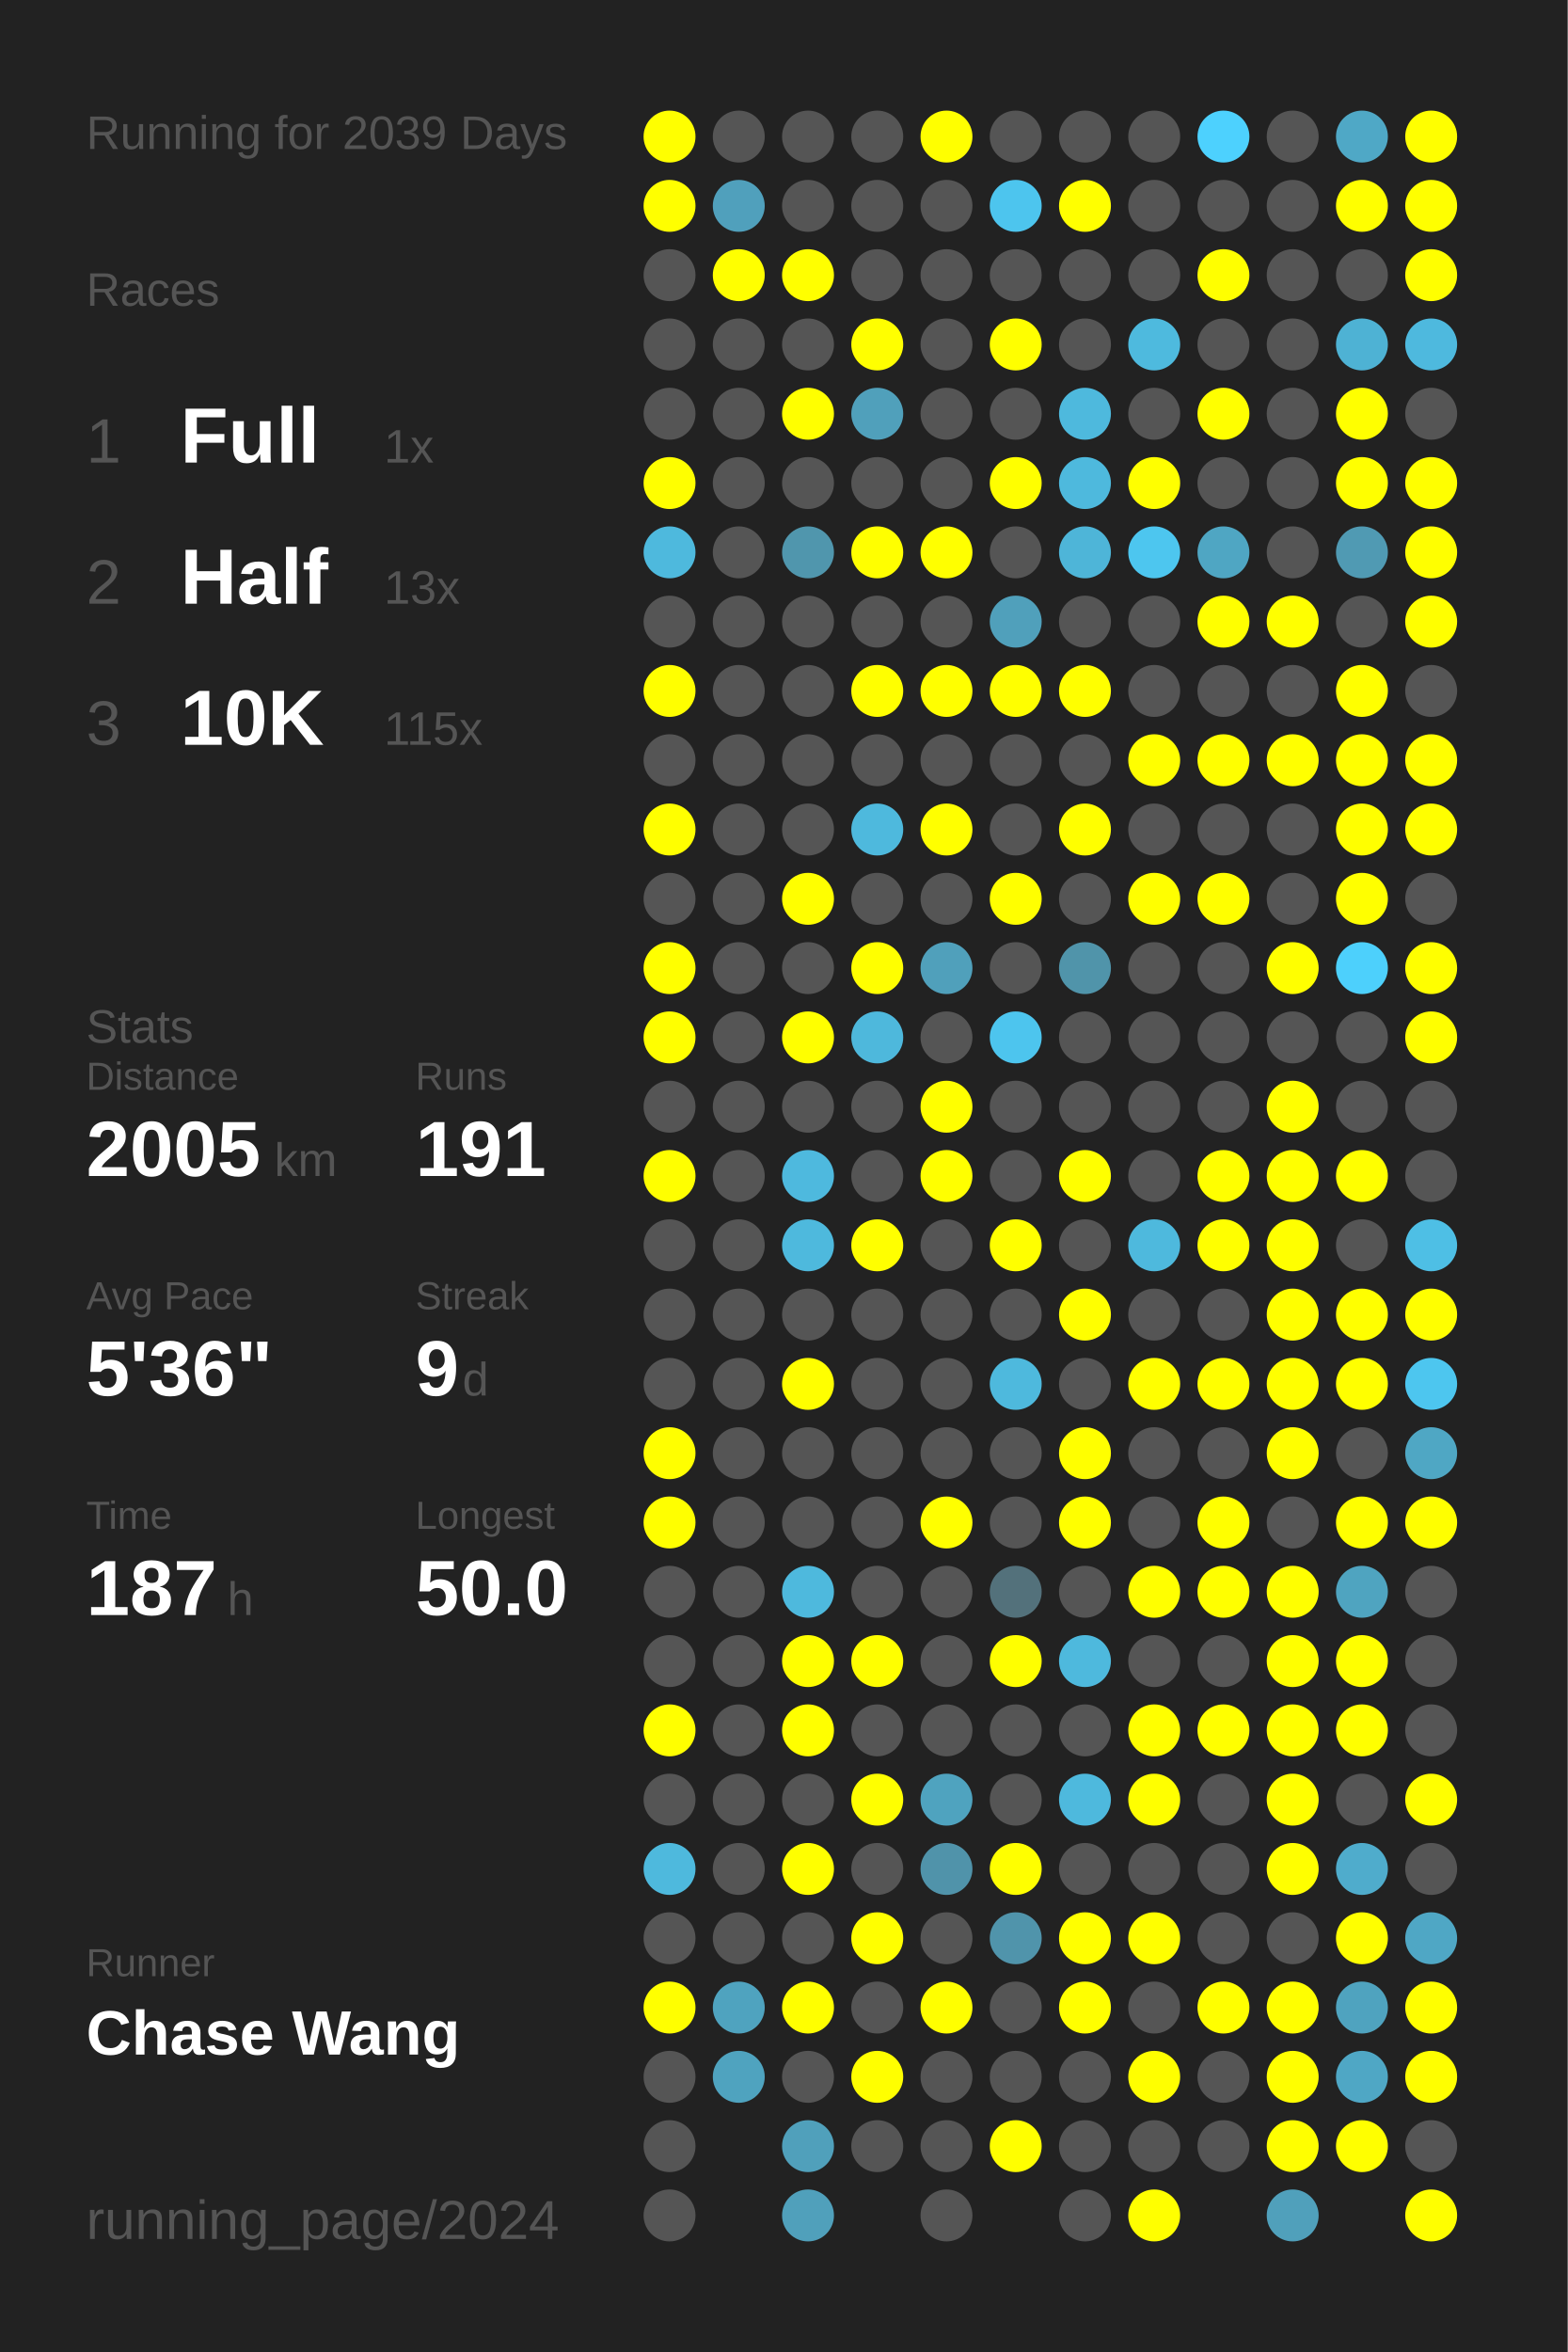
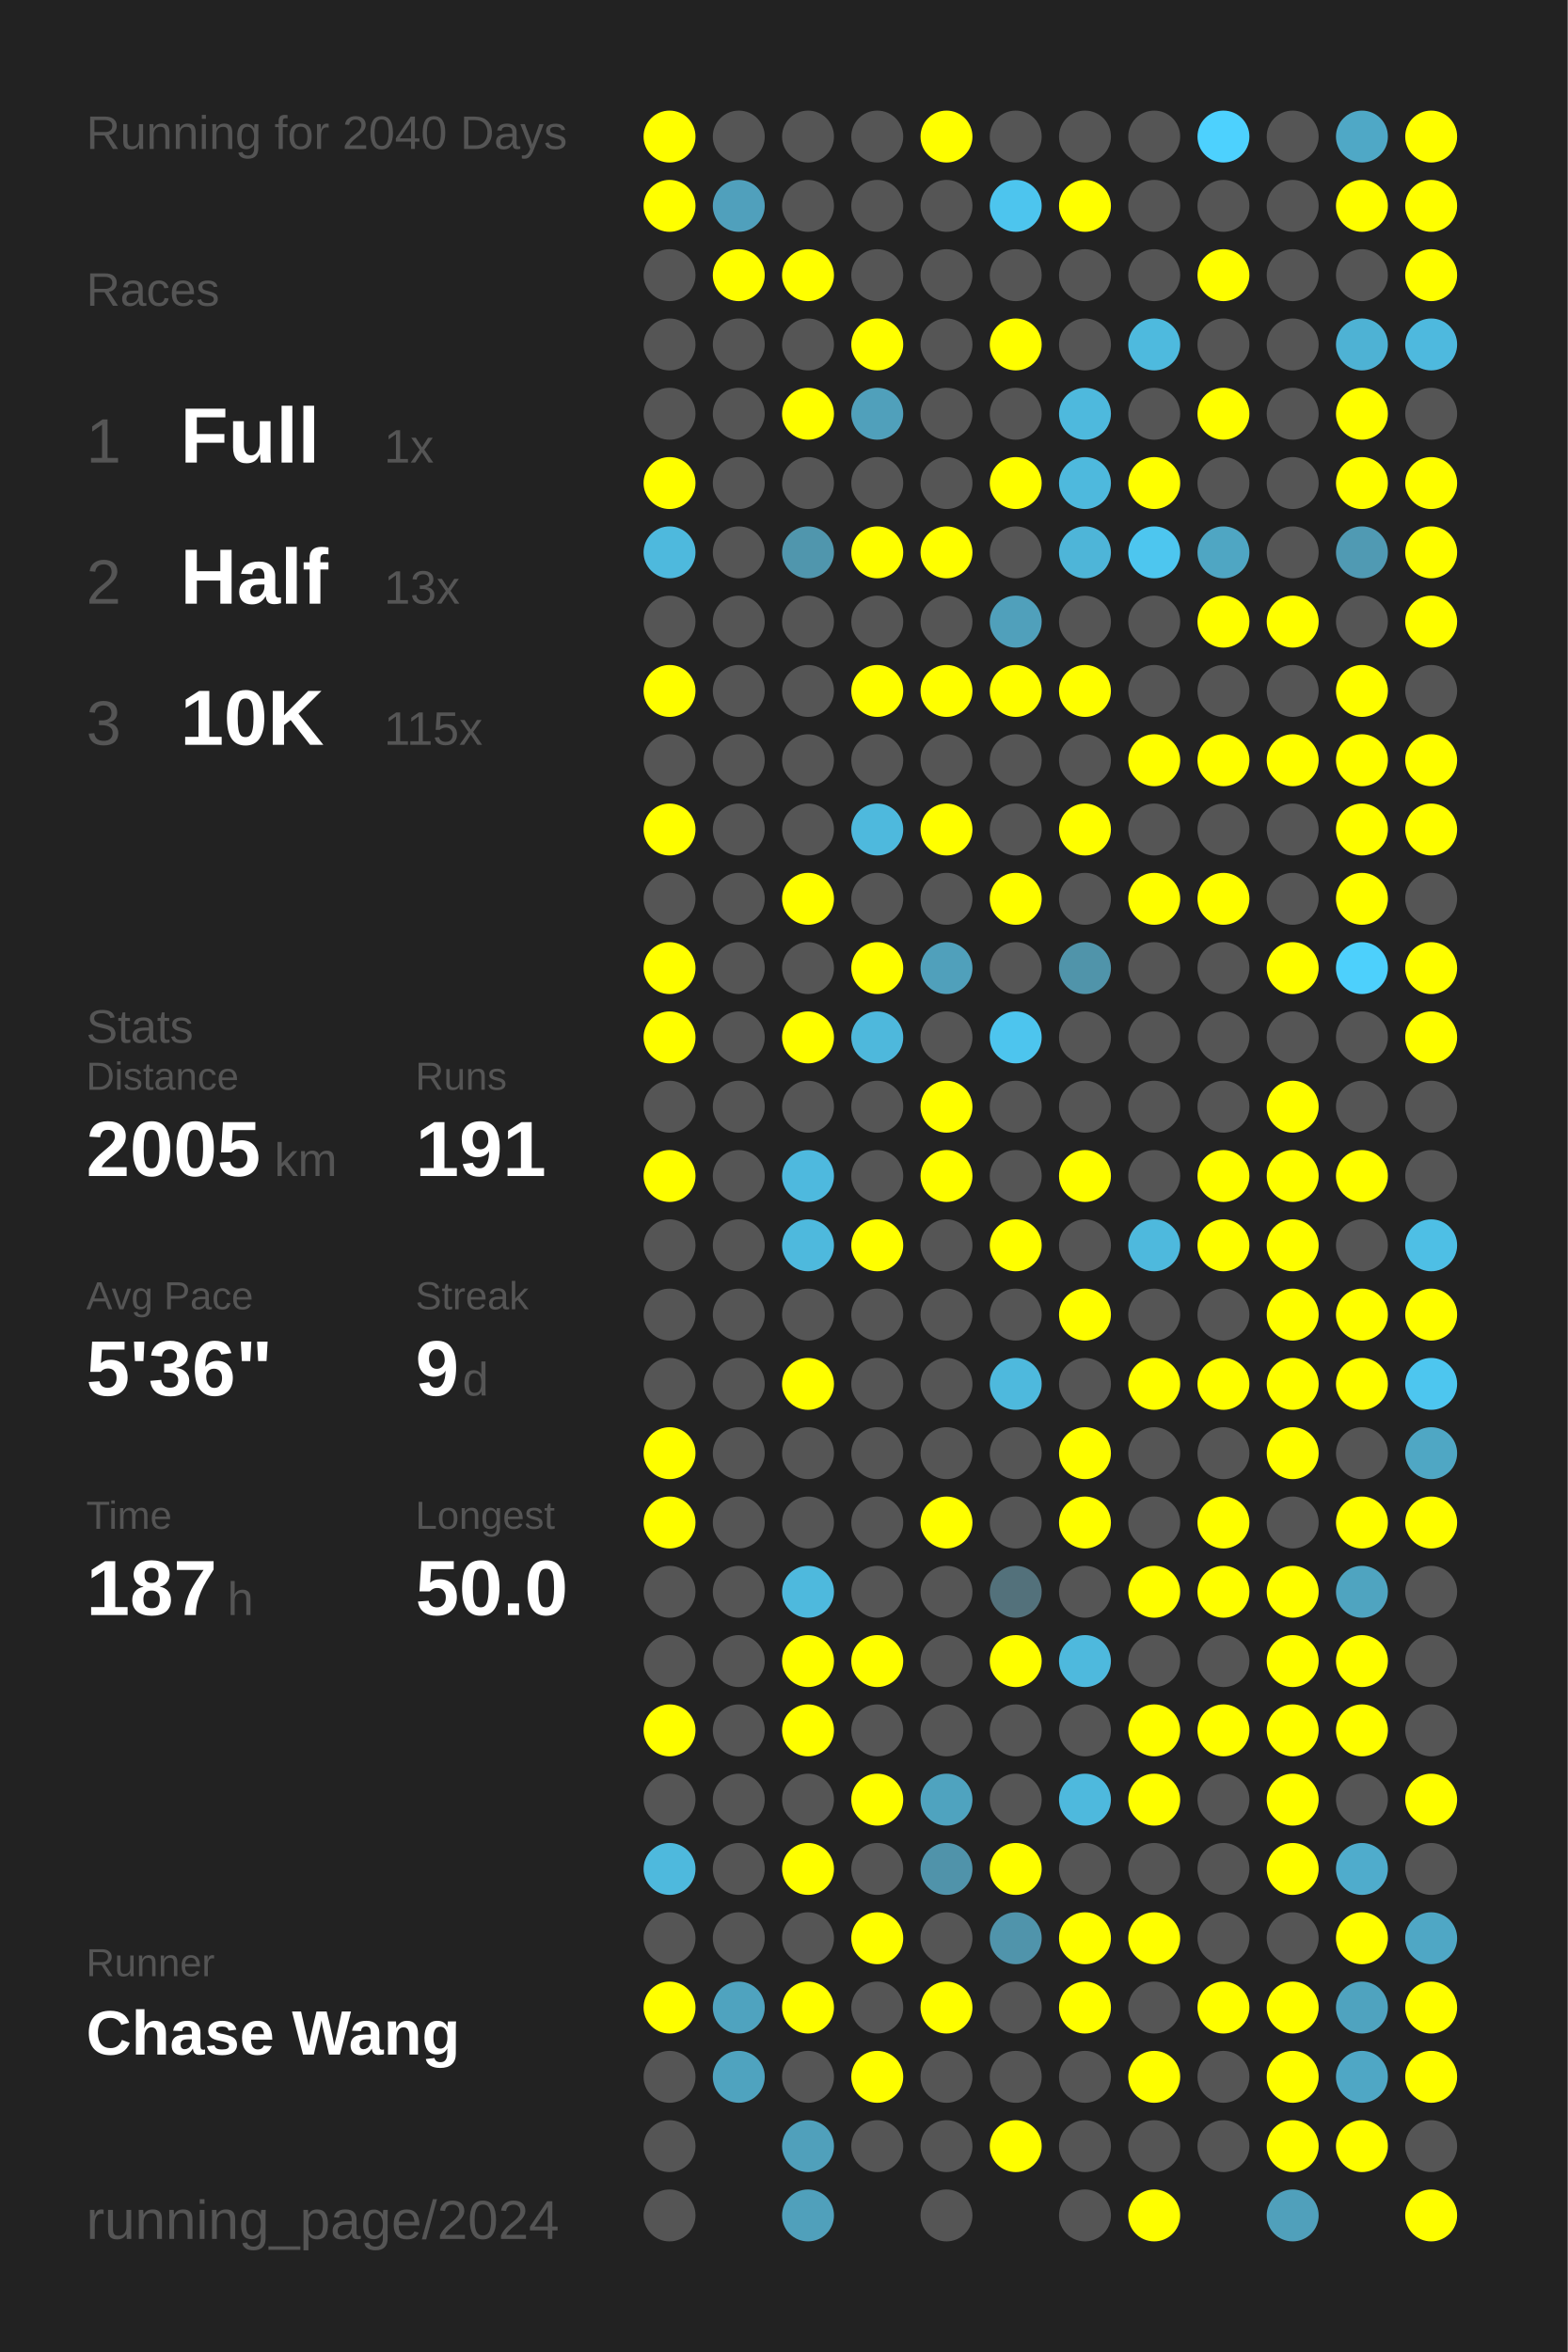
<svg xmlns="http://www.w3.org/2000/svg" baseProfile="full" height="300mm" version="1.1" viewBox="0,0,200,300" width="200mm">
  <defs />
  <rect fill="#222222" height="300" width="200" x="0" y="0" />
-   <text fill="#555555" style="font-size:6px; font-family:Arial;" x="11" y="19">Running for 2039 Days</text>
+   <text fill="#555555" style="font-size:6px; font-family:Arial;" x="11" y="19">Running for 2040 Days</text>
  <text fill="#555555" style="font-size:6px; font-family:Arial;" x="11" y="39">Races</text>
  <text fill="#555555" style="font-size:8px; font-family:Arial;" x="11" y="59">1</text>
  <text fill="#FFFFFF" style="font-size:10px; font-family:Arial; font-weight:bold;" x="23" y="59">Full</text>
  <text fill="#555555" style="font-size:6px; font-family:Arial;" x="49" y="59">1x</text>
  <text fill="#555555" style="font-size:8px; font-family:Arial;" x="11" y="77">2</text>
  <text fill="#FFFFFF" style="font-size:10px; font-family:Arial; font-weight:bold;" x="23" y="77">Half</text>
  <text fill="#555555" style="font-size:6px; font-family:Arial;" x="49" y="77">13x</text>
  <text fill="#555555" style="font-size:8px; font-family:Arial;" x="11" y="95">3</text>
  <text fill="#FFFFFF" style="font-size:10px; font-family:Arial; font-weight:bold;" x="23" y="95">10K</text>
  <text fill="#555555" style="font-size:6px; font-family:Arial;" x="49" y="95">115x</text>
  <text fill="#555555" style="font-size:6px; font-family:Arial;" x="11" y="133">Stats</text>
  <text fill="#555555" style="font-size:5px; font-family:Arial;" x="11" y="139">Distance</text>
  <text fill="#FFFFFF" style="font-size:10px; font-family:Arial; font-weight:bold;" x="11" y="150">2005</text>
  <text fill="#555555" style="font-size:6px; font-family:Arial;" x="35" y="150">km</text>
  <text fill="#555555" style="font-size:5px; font-family:Arial;" x="53" y="139">Runs</text>
  <text fill="#FFFFFF" style="font-size:10px; font-family:Arial; font-weight:bold;" x="53" y="150">191</text>
  <text fill="#555555" style="font-size:5px; font-family:Arial;" x="11" y="167">Avg Pace</text>
  <text fill="#FFFFFF" style="font-size:10px; font-family:Arial; font-weight:bold;" x="11" y="178">5'36"</text>
  <text fill="#555555" style="font-size:5px; font-family:Arial;" x="53" y="167">Streak</text>
  <text fill="#FFFFFF" style="font-size:10px; font-family:Arial; font-weight:bold;" x="53" y="178">9</text>
  <text fill="#555555" style="font-size:6px; font-family:Arial;" x="59" y="178">d</text>
  <text fill="#555555" style="font-size:5px; font-family:Arial;" x="11" y="195">Time</text>
  <text fill="#FFFFFF" style="font-size:10px; font-family:Arial; font-weight:bold;" x="11" y="206">187</text>
  <text fill="#555555" style="font-size:6px; font-family:Arial;" x="29" y="206">h</text>
  <text fill="#555555" style="font-size:5px; font-family:Arial;" x="53" y="195">Longest</text>
  <text fill="#FFFFFF" style="font-size:10px; font-family:Arial; font-weight:bold;" x="53" y="206">50.0</text>
  <text fill="#555555" style="font-size:5px; font-family:Arial;" x="11" y="252.065">Runner</text>
  <text fill="#FFFFFF" style="font-size:8px; font-family:Arial; font-weight:bold;" x="11" y="262.065">Chase Wang</text>
  <text fill="#555555" style="font-size:7px; font-family:Arial;" x="11" y="285.581">running_page/2024</text>
  <circle cx="85.417" cy="17.419" fill="#FFFF00" r="3.312" />
  <circle cx="85.417" cy="26.258" fill="#FFFF00" r="3.312" />
  <circle cx="85.417" cy="35.097" fill="#555555" r="3.312" />
  <circle cx="85.417" cy="43.935" fill="#555555" r="3.312" />
  <circle cx="85.417" cy="52.774" fill="#555555" r="3.312" />
  <circle cx="85.417" cy="61.613" fill="#FFFF00" r="3.312" />
  <circle cx="85.417" cy="70.452" fill="#4eb9dd" r="3.312" />
  <circle cx="85.417" cy="79.29" fill="#555555" r="3.312" />
  <circle cx="85.417" cy="88.129" fill="#FFFF00" r="3.312" />
  <circle cx="85.417" cy="96.968" fill="#555555" r="3.312" />
  <circle cx="85.417" cy="105.806" fill="#FFFF00" r="3.312" />
  <circle cx="85.417" cy="114.645" fill="#555555" r="3.312" />
  <circle cx="85.417" cy="123.484" fill="#FFFF00" r="3.312" />
  <circle cx="85.417" cy="132.323" fill="#FFFF00" r="3.312" />
  <circle cx="85.417" cy="141.161" fill="#555555" r="3.312" />
  <circle cx="85.417" cy="150" fill="#FFFF00" r="3.312" />
  <circle cx="85.417" cy="158.839" fill="#555555" r="3.312" />
  <circle cx="85.417" cy="167.677" fill="#555555" r="3.312" />
  <circle cx="85.417" cy="176.516" fill="#555555" r="3.312" />
  <circle cx="85.417" cy="185.355" fill="#FFFF00" r="3.312" />
  <circle cx="85.417" cy="194.194" fill="#FFFF00" r="3.312" />
  <circle cx="85.417" cy="203.032" fill="#555555" r="3.312" />
  <circle cx="85.417" cy="211.871" fill="#555555" r="3.312" />
  <circle cx="85.417" cy="220.71" fill="#FFFF00" r="3.312" />
  <circle cx="85.417" cy="229.548" fill="#555555" r="3.312" />
  <circle cx="85.417" cy="238.387" fill="#4eb9dd" r="3.312" />
  <circle cx="85.417" cy="247.226" fill="#555555" r="3.312" />
  <circle cx="85.417" cy="256.065" fill="#FFFF00" r="3.312" />
  <circle cx="85.417" cy="264.903" fill="#555555" r="3.312" />
  <circle cx="85.417" cy="273.742" fill="#555555" r="3.312" />
  <circle cx="85.417" cy="282.581" fill="#555555" r="3.312" />
  <circle cx="94.25" cy="17.419" fill="#555555" r="3.312" />
  <circle cx="94.25" cy="26.258" fill="#50a0bc" r="3.312" />
  <circle cx="94.25" cy="35.097" fill="#FFFF00" r="3.312" />
  <circle cx="94.25" cy="43.935" fill="#555555" r="3.312" />
  <circle cx="94.25" cy="52.774" fill="#555555" r="3.312" />
  <circle cx="94.25" cy="61.613" fill="#555555" r="3.312" />
  <circle cx="94.25" cy="70.452" fill="#555555" r="3.312" />
  <circle cx="94.25" cy="79.29" fill="#555555" r="3.312" />
  <circle cx="94.25" cy="88.129" fill="#555555" r="3.312" />
  <circle cx="94.25" cy="96.968" fill="#555555" r="3.312" />
  <circle cx="94.25" cy="105.806" fill="#555555" r="3.312" />
  <circle cx="94.25" cy="114.645" fill="#555555" r="3.312" />
  <circle cx="94.25" cy="123.484" fill="#555555" r="3.312" />
  <circle cx="94.25" cy="132.323" fill="#555555" r="3.312" />
  <circle cx="94.25" cy="141.161" fill="#555555" r="3.312" />
  <circle cx="94.25" cy="150" fill="#555555" r="3.312" />
  <circle cx="94.25" cy="158.839" fill="#555555" r="3.312" />
  <circle cx="94.25" cy="167.677" fill="#555555" r="3.312" />
  <circle cx="94.25" cy="176.516" fill="#555555" r="3.312" />
  <circle cx="94.25" cy="185.355" fill="#555555" r="3.312" />
  <circle cx="94.25" cy="194.194" fill="#555555" r="3.312" />
  <circle cx="94.25" cy="203.032" fill="#555555" r="3.312" />
  <circle cx="94.25" cy="211.871" fill="#555555" r="3.312" />
  <circle cx="94.25" cy="220.71" fill="#555555" r="3.312" />
  <circle cx="94.25" cy="229.548" fill="#555555" r="3.312" />
  <circle cx="94.25" cy="238.387" fill="#555555" r="3.312" />
  <circle cx="94.25" cy="247.226" fill="#555555" r="3.312" />
  <circle cx="94.25" cy="256.065" fill="#4fa3bf" r="3.312" />
  <circle cx="94.25" cy="264.903" fill="#4fa3bf" r="3.312" />
  <circle cx="103.083" cy="17.419" fill="#555555" r="3.312" />
  <circle cx="103.083" cy="26.258" fill="#555555" r="3.312" />
  <circle cx="103.083" cy="35.097" fill="#FFFF00" r="3.312" />
  <circle cx="103.083" cy="43.935" fill="#555555" r="3.312" />
  <circle cx="103.083" cy="52.774" fill="#FFFF00" r="3.312" />
  <circle cx="103.083" cy="61.613" fill="#555555" r="3.312" />
  <circle cx="103.083" cy="70.452" fill="#5096ad" r="3.312" />
  <circle cx="103.083" cy="79.29" fill="#555555" r="3.312" />
  <circle cx="103.083" cy="88.129" fill="#555555" r="3.312" />
  <circle cx="103.083" cy="96.968" fill="#555555" r="3.312" />
  <circle cx="103.083" cy="105.806" fill="#555555" r="3.312" />
  <circle cx="103.083" cy="114.645" fill="#FFFF00" r="3.312" />
  <circle cx="103.083" cy="123.484" fill="#555555" r="3.312" />
  <circle cx="103.083" cy="132.323" fill="#FFFF00" r="3.312" />
  <circle cx="103.083" cy="141.161" fill="#555555" r="3.312" />
  <circle cx="103.083" cy="150" fill="#4eb9de" r="3.312" />
  <circle cx="103.083" cy="158.839" fill="#4eb9dd" r="3.312" />
  <circle cx="103.083" cy="167.677" fill="#555555" r="3.312" />
  <circle cx="103.083" cy="176.516" fill="#FFFF00" r="3.312" />
  <circle cx="103.083" cy="185.355" fill="#555555" r="3.312" />
  <circle cx="103.083" cy="194.194" fill="#555555" r="3.312" />
  <circle cx="103.083" cy="203.032" fill="#4eb9dd" r="3.312" />
  <circle cx="103.083" cy="211.871" fill="#FFFF00" r="3.312" />
  <circle cx="103.083" cy="220.71" fill="#FFFF00" r="3.312" />
  <circle cx="103.083" cy="229.548" fill="#555555" r="3.312" />
  <circle cx="103.083" cy="238.387" fill="#FFFF00" r="3.312" />
  <circle cx="103.083" cy="247.226" fill="#555555" r="3.312" />
  <circle cx="103.083" cy="256.065" fill="#FFFF00" r="3.312" />
  <circle cx="103.083" cy="264.903" fill="#555555" r="3.312" />
  <circle cx="103.083" cy="273.742" fill="#50a0bb" r="3.312" />
  <circle cx="103.083" cy="282.581" fill="#50a0bb" r="3.312" />
  <circle cx="111.917" cy="17.419" fill="#555555" r="3.312" />
  <circle cx="111.917" cy="26.258" fill="#555555" r="3.312" />
  <circle cx="111.917" cy="35.097" fill="#555555" r="3.312" />
  <circle cx="111.917" cy="43.935" fill="#FFFF00" r="3.312" />
  <circle cx="111.917" cy="52.774" fill="#50a0bb" r="3.312" />
  <circle cx="111.917" cy="61.613" fill="#555555" r="3.312" />
  <circle cx="111.917" cy="70.452" fill="#FFFF00" r="3.312" />
  <circle cx="111.917" cy="79.29" fill="#555555" r="3.312" />
  <circle cx="111.917" cy="88.129" fill="#FFFF00" r="3.312" />
  <circle cx="111.917" cy="96.968" fill="#555555" r="3.312" />
  <circle cx="111.917" cy="105.806" fill="#4eb9dd" r="3.312" />
  <circle cx="111.917" cy="114.645" fill="#555555" r="3.312" />
  <circle cx="111.917" cy="123.484" fill="#FFFF00" r="3.312" />
  <circle cx="111.917" cy="132.323" fill="#4eb8dc" r="3.312" />
  <circle cx="111.917" cy="141.161" fill="#555555" r="3.312" />
  <circle cx="111.917" cy="150" fill="#555555" r="3.312" />
  <circle cx="111.917" cy="158.839" fill="#FFFF00" r="3.312" />
  <circle cx="111.917" cy="167.677" fill="#555555" r="3.312" />
  <circle cx="111.917" cy="176.516" fill="#555555" r="3.312" />
  <circle cx="111.917" cy="185.355" fill="#555555" r="3.312" />
  <circle cx="111.917" cy="194.194" fill="#555555" r="3.312" />
  <circle cx="111.917" cy="203.032" fill="#555555" r="3.312" />
  <circle cx="111.917" cy="211.871" fill="#FFFF00" r="3.312" />
  <circle cx="111.917" cy="220.71" fill="#555555" r="3.312" />
  <circle cx="111.917" cy="229.548" fill="#FFFF00" r="3.312" />
  <circle cx="111.917" cy="238.387" fill="#555555" r="3.312" />
  <circle cx="111.917" cy="247.226" fill="#FFFF00" r="3.312" />
  <circle cx="111.917" cy="256.065" fill="#555555" r="3.312" />
  <circle cx="111.917" cy="264.903" fill="#FFFF00" r="3.312" />
  <circle cx="111.917" cy="273.742" fill="#555555" r="3.312" />
  <circle cx="120.75" cy="17.419" fill="#FFFF00" r="3.312" />
  <circle cx="120.75" cy="26.258" fill="#555555" r="3.312" />
  <circle cx="120.75" cy="35.097" fill="#555555" r="3.312" />
  <circle cx="120.75" cy="43.935" fill="#555555" r="3.312" />
  <circle cx="120.75" cy="52.774" fill="#555555" r="3.312" />
  <circle cx="120.75" cy="61.613" fill="#555555" r="3.312" />
  <circle cx="120.75" cy="70.452" fill="#FFFF00" r="3.312" />
  <circle cx="120.75" cy="79.29" fill="#555555" r="3.312" />
  <circle cx="120.75" cy="88.129" fill="#FFFF00" r="3.312" />
  <circle cx="120.75" cy="96.968" fill="#555555" r="3.312" />
  <circle cx="120.75" cy="105.806" fill="#FFFF00" r="3.312" />
  <circle cx="120.75" cy="114.645" fill="#555555" r="3.312" />
  <circle cx="120.75" cy="123.484" fill="#50a0bb" r="3.312" />
  <circle cx="120.75" cy="132.323" fill="#555555" r="3.312" />
  <circle cx="120.75" cy="141.161" fill="#FFFF00" r="3.312" />
  <circle cx="120.75" cy="150" fill="#FFFF00" r="3.312" />
  <circle cx="120.75" cy="158.839" fill="#555555" r="3.312" />
  <circle cx="120.75" cy="167.677" fill="#555555" r="3.312" />
  <circle cx="120.75" cy="176.516" fill="#555555" r="3.312" />
  <circle cx="120.75" cy="185.355" fill="#555555" r="3.312" />
  <circle cx="120.75" cy="194.194" fill="#FFFF00" r="3.312" />
  <circle cx="120.75" cy="203.032" fill="#555555" r="3.312" />
  <circle cx="120.75" cy="211.871" fill="#555555" r="3.312" />
  <circle cx="120.75" cy="220.71" fill="#555555" r="3.312" />
  <circle cx="120.75" cy="229.548" fill="#4fa3bf" r="3.312" />
  <circle cx="120.75" cy="238.387" fill="#5093aa" r="3.312" />
  <circle cx="120.75" cy="247.226" fill="#555555" r="3.312" />
  <circle cx="120.75" cy="256.065" fill="#FFFF00" r="3.312" />
  <circle cx="120.75" cy="264.903" fill="#555555" r="3.312" />
  <circle cx="120.75" cy="273.742" fill="#555555" r="3.312" />
  <circle cx="120.75" cy="282.581" fill="#555555" r="3.312" />
  <circle cx="129.583" cy="17.419" fill="#555555" r="3.312" />
  <circle cx="129.583" cy="26.258" fill="#4dc5ee" r="3.312" />
  <circle cx="129.583" cy="35.097" fill="#555555" r="3.312" />
  <circle cx="129.583" cy="43.935" fill="#FFFF00" r="3.312" />
  <circle cx="129.583" cy="52.774" fill="#555555" r="3.312" />
  <circle cx="129.583" cy="61.613" fill="#FFFF00" r="3.312" />
  <circle cx="129.583" cy="70.452" fill="#555555" r="3.312" />
  <circle cx="129.583" cy="79.29" fill="#50a0bb" r="3.312" />
  <circle cx="129.583" cy="88.129" fill="#FFFF00" r="3.312" />
  <circle cx="129.583" cy="96.968" fill="#555555" r="3.312" />
  <circle cx="129.583" cy="105.806" fill="#555555" r="3.312" />
  <circle cx="129.583" cy="114.645" fill="#FFFF00" r="3.312" />
  <circle cx="129.583" cy="123.484" fill="#555555" r="3.312" />
  <circle cx="129.583" cy="132.323" fill="#4dc5ee" r="3.312" />
  <circle cx="129.583" cy="141.161" fill="#555555" r="3.312" />
  <circle cx="129.583" cy="150" fill="#555555" r="3.312" />
  <circle cx="129.583" cy="158.839" fill="#FFFF00" r="3.312" />
  <circle cx="129.583" cy="167.677" fill="#555555" r="3.312" />
  <circle cx="129.583" cy="176.516" fill="#4eb9dd" r="3.312" />
  <circle cx="129.583" cy="185.355" fill="#555555" r="3.312" />
  <circle cx="129.583" cy="194.194" fill="#555555" r="3.312" />
  <circle cx="129.583" cy="203.032" fill="#53717b" r="3.312" />
  <circle cx="129.583" cy="211.871" fill="#FFFF00" r="3.312" />
  <circle cx="129.583" cy="220.71" fill="#555555" r="3.312" />
  <circle cx="129.583" cy="229.548" fill="#555555" r="3.312" />
  <circle cx="129.583" cy="238.387" fill="#FFFF00" r="3.312" />
  <circle cx="129.583" cy="247.226" fill="#5094ab" r="3.312" />
  <circle cx="129.583" cy="256.065" fill="#555555" r="3.312" />
  <circle cx="129.583" cy="264.903" fill="#555555" r="3.312" />
  <circle cx="129.583" cy="273.742" fill="#FFFF00" r="3.312" />
  <circle cx="138.417" cy="17.419" fill="#555555" r="3.312" />
  <circle cx="138.417" cy="26.258" fill="#FFFF00" r="3.312" />
  <circle cx="138.417" cy="35.097" fill="#555555" r="3.312" />
  <circle cx="138.417" cy="43.935" fill="#555555" r="3.312" />
  <circle cx="138.417" cy="52.774" fill="#4eb9dd" r="3.312" />
  <circle cx="138.417" cy="61.613" fill="#4eb9dd" r="3.312" />
  <circle cx="138.417" cy="70.452" fill="#4eb5d8" r="3.312" />
  <circle cx="138.417" cy="79.29" fill="#555555" r="3.312" />
  <circle cx="138.417" cy="88.129" fill="#FFFF00" r="3.312" />
  <circle cx="138.417" cy="96.968" fill="#555555" r="3.312" />
  <circle cx="138.417" cy="105.806" fill="#FFFF00" r="3.312" />
  <circle cx="138.417" cy="114.645" fill="#555555" r="3.312" />
  <circle cx="138.417" cy="123.484" fill="#5094aa" r="3.312" />
  <circle cx="138.417" cy="132.323" fill="#555555" r="3.312" />
  <circle cx="138.417" cy="141.161" fill="#555555" r="3.312" />
  <circle cx="138.417" cy="150" fill="#FFFF00" r="3.312" />
  <circle cx="138.417" cy="158.839" fill="#555555" r="3.312" />
  <circle cx="138.417" cy="167.677" fill="#FFFF00" r="3.312" />
  <circle cx="138.417" cy="176.516" fill="#555555" r="3.312" />
  <circle cx="138.417" cy="185.355" fill="#FFFF00" r="3.312" />
  <circle cx="138.417" cy="194.194" fill="#FFFF00" r="3.312" />
  <circle cx="138.417" cy="203.032" fill="#555555" r="3.312" />
  <circle cx="138.417" cy="211.871" fill="#4eb9dd" r="3.312" />
  <circle cx="138.417" cy="220.71" fill="#555555" r="3.312" />
  <circle cx="138.417" cy="229.548" fill="#4eb9dd" r="3.312" />
  <circle cx="138.417" cy="238.387" fill="#555555" r="3.312" />
  <circle cx="138.417" cy="247.226" fill="#FFFF00" r="3.312" />
  <circle cx="138.417" cy="256.065" fill="#FFFF00" r="3.312" />
  <circle cx="138.417" cy="264.903" fill="#555555" r="3.312" />
  <circle cx="138.417" cy="273.742" fill="#555555" r="3.312" />
  <circle cx="138.417" cy="282.581" fill="#555555" r="3.312" />
  <circle cx="147.25" cy="17.419" fill="#555555" r="3.312" />
  <circle cx="147.25" cy="26.258" fill="#555555" r="3.312" />
  <circle cx="147.25" cy="35.097" fill="#555555" r="3.312" />
  <circle cx="147.25" cy="43.935" fill="#4ebade" r="3.312" />
  <circle cx="147.25" cy="52.774" fill="#555555" r="3.312" />
  <circle cx="147.25" cy="61.613" fill="#FFFF00" r="3.312" />
  <circle cx="147.25" cy="70.452" fill="#4dc6ef" r="3.312" />
  <circle cx="147.25" cy="79.29" fill="#555555" r="3.312" />
  <circle cx="147.25" cy="88.129" fill="#555555" r="3.312" />
  <circle cx="147.25" cy="96.968" fill="#FFFF00" r="3.312" />
  <circle cx="147.25" cy="105.806" fill="#555555" r="3.312" />
  <circle cx="147.25" cy="114.645" fill="#FFFF00" r="3.312" />
  <circle cx="147.25" cy="123.484" fill="#555555" r="3.312" />
  <circle cx="147.25" cy="132.323" fill="#555555" r="3.312" />
  <circle cx="147.25" cy="141.161" fill="#555555" r="3.312" />
  <circle cx="147.25" cy="150" fill="#555555" r="3.312" />
  <circle cx="147.25" cy="158.839" fill="#4eb9dd" r="3.312" />
  <circle cx="147.25" cy="167.677" fill="#555555" r="3.312" />
  <circle cx="147.25" cy="176.516" fill="#FFFF00" r="3.312" />
  <circle cx="147.25" cy="185.355" fill="#555555" r="3.312" />
  <circle cx="147.25" cy="194.194" fill="#555555" r="3.312" />
  <circle cx="147.25" cy="203.032" fill="#FFFF00" r="3.312" />
  <circle cx="147.25" cy="211.871" fill="#555555" r="3.312" />
  <circle cx="147.25" cy="220.71" fill="#FFFF00" r="3.312" />
  <circle cx="147.25" cy="229.548" fill="#FFFF00" r="3.312" />
  <circle cx="147.25" cy="238.387" fill="#555555" r="3.312" />
  <circle cx="147.25" cy="247.226" fill="#FFFF00" r="3.312" />
  <circle cx="147.25" cy="256.065" fill="#555555" r="3.312" />
  <circle cx="147.25" cy="264.903" fill="#FFFF00" r="3.312" />
  <circle cx="147.25" cy="273.742" fill="#555555" r="3.312" />
  <circle cx="147.25" cy="282.581" fill="#FFFF00" r="3.312" />
  <circle cx="156.083" cy="17.419" fill="#4dd1fe" r="3.312" />
  <circle cx="156.083" cy="26.258" fill="#555555" r="3.312" />
  <circle cx="156.083" cy="35.097" fill="#FFFF00" r="3.312" />
  <circle cx="156.083" cy="43.935" fill="#555555" r="3.312" />
  <circle cx="156.083" cy="52.774" fill="#FFFF00" r="3.312" />
  <circle cx="156.083" cy="61.613" fill="#555555" r="3.312" />
  <circle cx="156.083" cy="70.452" fill="#4fa6c3" r="3.312" />
  <circle cx="156.083" cy="79.29" fill="#FFFF00" r="3.312" />
  <circle cx="156.083" cy="88.129" fill="#555555" r="3.312" />
  <circle cx="156.083" cy="96.968" fill="#FFFF00" r="3.312" />
  <circle cx="156.083" cy="105.806" fill="#555555" r="3.312" />
  <circle cx="156.083" cy="114.645" fill="#FFFF00" r="3.312" />
  <circle cx="156.083" cy="123.484" fill="#555555" r="3.312" />
  <circle cx="156.083" cy="132.323" fill="#555555" r="3.312" />
  <circle cx="156.083" cy="141.161" fill="#555555" r="3.312" />
  <circle cx="156.083" cy="150" fill="#FFFF00" r="3.312" />
  <circle cx="156.083" cy="158.839" fill="#FFFF00" r="3.312" />
  <circle cx="156.083" cy="167.677" fill="#555555" r="3.312" />
  <circle cx="156.083" cy="176.516" fill="#FFFF00" r="3.312" />
  <circle cx="156.083" cy="185.355" fill="#555555" r="3.312" />
  <circle cx="156.083" cy="194.194" fill="#FFFF00" r="3.312" />
  <circle cx="156.083" cy="203.032" fill="#FFFF00" r="3.312" />
  <circle cx="156.083" cy="211.871" fill="#555555" r="3.312" />
  <circle cx="156.083" cy="220.71" fill="#FFFF00" r="3.312" />
  <circle cx="156.083" cy="229.548" fill="#555555" r="3.312" />
  <circle cx="156.083" cy="238.387" fill="#555555" r="3.312" />
  <circle cx="156.083" cy="247.226" fill="#555555" r="3.312" />
  <circle cx="156.083" cy="256.065" fill="#FFFF00" r="3.312" />
  <circle cx="156.083" cy="264.903" fill="#555555" r="3.312" />
  <circle cx="156.083" cy="273.742" fill="#555555" r="3.312" />
  <circle cx="164.917" cy="17.419" fill="#555555" r="3.312" />
  <circle cx="164.917" cy="26.258" fill="#555555" r="3.312" />
  <circle cx="164.917" cy="35.097" fill="#555555" r="3.312" />
  <circle cx="164.917" cy="43.935" fill="#555555" r="3.312" />
  <circle cx="164.917" cy="52.774" fill="#555555" r="3.312" />
  <circle cx="164.917" cy="61.613" fill="#555555" r="3.312" />
  <circle cx="164.917" cy="70.452" fill="#555555" r="3.312" />
  <circle cx="164.917" cy="79.29" fill="#FFFF00" r="3.312" />
  <circle cx="164.917" cy="88.129" fill="#555555" r="3.312" />
  <circle cx="164.917" cy="96.968" fill="#FFFF00" r="3.312" />
  <circle cx="164.917" cy="105.806" fill="#555555" r="3.312" />
  <circle cx="164.917" cy="114.645" fill="#555555" r="3.312" />
  <circle cx="164.917" cy="123.484" fill="#FFFF00" r="3.312" />
  <circle cx="164.917" cy="132.323" fill="#555555" r="3.312" />
  <circle cx="164.917" cy="141.161" fill="#FFFF00" r="3.312" />
  <circle cx="164.917" cy="150" fill="#FFFF00" r="3.312" />
  <circle cx="164.917" cy="158.839" fill="#FFFF00" r="3.312" />
  <circle cx="164.917" cy="167.677" fill="#FFFF00" r="3.312" />
  <circle cx="164.917" cy="176.516" fill="#FFFF00" r="3.312" />
  <circle cx="164.917" cy="185.355" fill="#FFFF00" r="3.312" />
  <circle cx="164.917" cy="194.194" fill="#555555" r="3.312" />
  <circle cx="164.917" cy="203.032" fill="#FFFF00" r="3.312" />
  <circle cx="164.917" cy="211.871" fill="#FFFF00" r="3.312" />
  <circle cx="164.917" cy="220.71" fill="#FFFF00" r="3.312" />
  <circle cx="164.917" cy="229.548" fill="#FFFF00" r="3.312" />
  <circle cx="164.917" cy="238.387" fill="#FFFF00" r="3.312" />
  <circle cx="164.917" cy="247.226" fill="#555555" r="3.312" />
  <circle cx="164.917" cy="256.065" fill="#FFFF00" r="3.312" />
  <circle cx="164.917" cy="264.903" fill="#FFFF00" r="3.312" />
  <circle cx="164.917" cy="273.742" fill="#FFFF00" r="3.312" />
  <circle cx="164.917" cy="282.581" fill="#50a0bb" r="3.312" />
  <circle cx="173.75" cy="17.419" fill="#4fa8c6" r="3.312" />
  <circle cx="173.75" cy="26.258" fill="#FFFF00" r="3.312" />
  <circle cx="173.75" cy="35.097" fill="#555555" r="3.312" />
  <circle cx="173.75" cy="43.935" fill="#4eb2d4" r="3.312" />
  <circle cx="173.75" cy="52.774" fill="#FFFF00" r="3.312" />
  <circle cx="173.75" cy="61.613" fill="#FFFF00" r="3.312" />
  <circle cx="173.75" cy="70.452" fill="#509ab3" r="3.312" />
  <circle cx="173.75" cy="79.29" fill="#555555" r="3.312" />
  <circle cx="173.75" cy="88.129" fill="#FFFF00" r="3.312" />
  <circle cx="173.75" cy="96.968" fill="#FFFF00" r="3.312" />
  <circle cx="173.75" cy="105.806" fill="#FFFF00" r="3.312" />
  <circle cx="173.75" cy="114.645" fill="#FFFF00" r="3.312" />
  <circle cx="173.75" cy="123.484" fill="#4dd0fc" r="3.312" />
  <circle cx="173.75" cy="132.323" fill="#555555" r="3.312" />
  <circle cx="173.75" cy="141.161" fill="#555555" r="3.312" />
  <circle cx="173.75" cy="150" fill="#FFFF00" r="3.312" />
  <circle cx="173.75" cy="158.839" fill="#555555" r="3.312" />
  <circle cx="173.75" cy="167.677" fill="#FFFF00" r="3.312" />
  <circle cx="173.75" cy="176.516" fill="#FFFF00" r="3.312" />
  <circle cx="173.75" cy="185.355" fill="#555555" r="3.312" />
  <circle cx="173.75" cy="194.194" fill="#FFFF00" r="3.312" />
  <circle cx="173.75" cy="203.032" fill="#4fa4c0" r="3.312" />
  <circle cx="173.75" cy="211.871" fill="#FFFF00" r="3.312" />
  <circle cx="173.75" cy="220.71" fill="#FFFF00" r="3.312" />
  <circle cx="173.75" cy="229.548" fill="#555555" r="3.312" />
  <circle cx="173.75" cy="238.387" fill="#4faccc" r="3.312" />
  <circle cx="173.75" cy="247.226" fill="#FFFF00" r="3.312" />
  <circle cx="173.75" cy="256.065" fill="#4fa3bf" r="3.312" />
  <circle cx="173.75" cy="264.903" fill="#4fa7c5" r="3.312" />
  <circle cx="173.75" cy="273.742" fill="#FFFF00" r="3.312" />
  <circle cx="182.583" cy="17.419" fill="#FFFF00" r="3.312" />
  <circle cx="182.583" cy="26.258" fill="#FFFF00" r="3.312" />
  <circle cx="182.583" cy="35.097" fill="#FFFF00" r="3.312" />
  <circle cx="182.583" cy="43.935" fill="#4eb9de" r="3.312" />
  <circle cx="182.583" cy="52.774" fill="#555555" r="3.312" />
  <circle cx="182.583" cy="61.613" fill="#FFFF00" r="3.312" />
  <circle cx="182.583" cy="70.452" fill="#FFFF00" r="3.312" />
  <circle cx="182.583" cy="79.29" fill="#FFFF00" r="3.312" />
  <circle cx="182.583" cy="88.129" fill="#555555" r="3.312" />
  <circle cx="182.583" cy="96.968" fill="#FFFF00" r="3.312" />
  <circle cx="182.583" cy="105.806" fill="#FFFF00" r="3.312" />
  <circle cx="182.583" cy="114.645" fill="#555555" r="3.312" />
  <circle cx="182.583" cy="123.484" fill="#FFFF00" r="3.312" />
  <circle cx="182.583" cy="132.323" fill="#FFFF00" r="3.312" />
  <circle cx="182.583" cy="141.161" fill="#555555" r="3.312" />
  <circle cx="182.583" cy="150" fill="#555555" r="3.312" />
  <circle cx="182.583" cy="158.839" fill="#4ebfe5" r="3.312" />
  <circle cx="182.583" cy="167.677" fill="#FFFF00" r="3.312" />
  <circle cx="182.583" cy="176.516" fill="#4dc6ef" r="3.312" />
  <circle cx="182.583" cy="185.355" fill="#4fa7c4" r="3.312" />
  <circle cx="182.583" cy="194.194" fill="#FFFF00" r="3.312" />
  <circle cx="182.583" cy="203.032" fill="#555555" r="3.312" />
  <circle cx="182.583" cy="211.871" fill="#555555" r="3.312" />
  <circle cx="182.583" cy="220.71" fill="#555555" r="3.312" />
  <circle cx="182.583" cy="229.548" fill="#FFFF00" r="3.312" />
  <circle cx="182.583" cy="238.387" fill="#555555" r="3.312" />
  <circle cx="182.583" cy="247.226" fill="#4fa7c5" r="3.312" />
  <circle cx="182.583" cy="256.065" fill="#FFFF00" r="3.312" />
  <circle cx="182.583" cy="264.903" fill="#FFFF00" r="3.312" />
  <circle cx="182.583" cy="273.742" fill="#555555" r="3.312" />
  <circle cx="182.583" cy="282.581" fill="#FFFF00" r="3.312" />
</svg>
